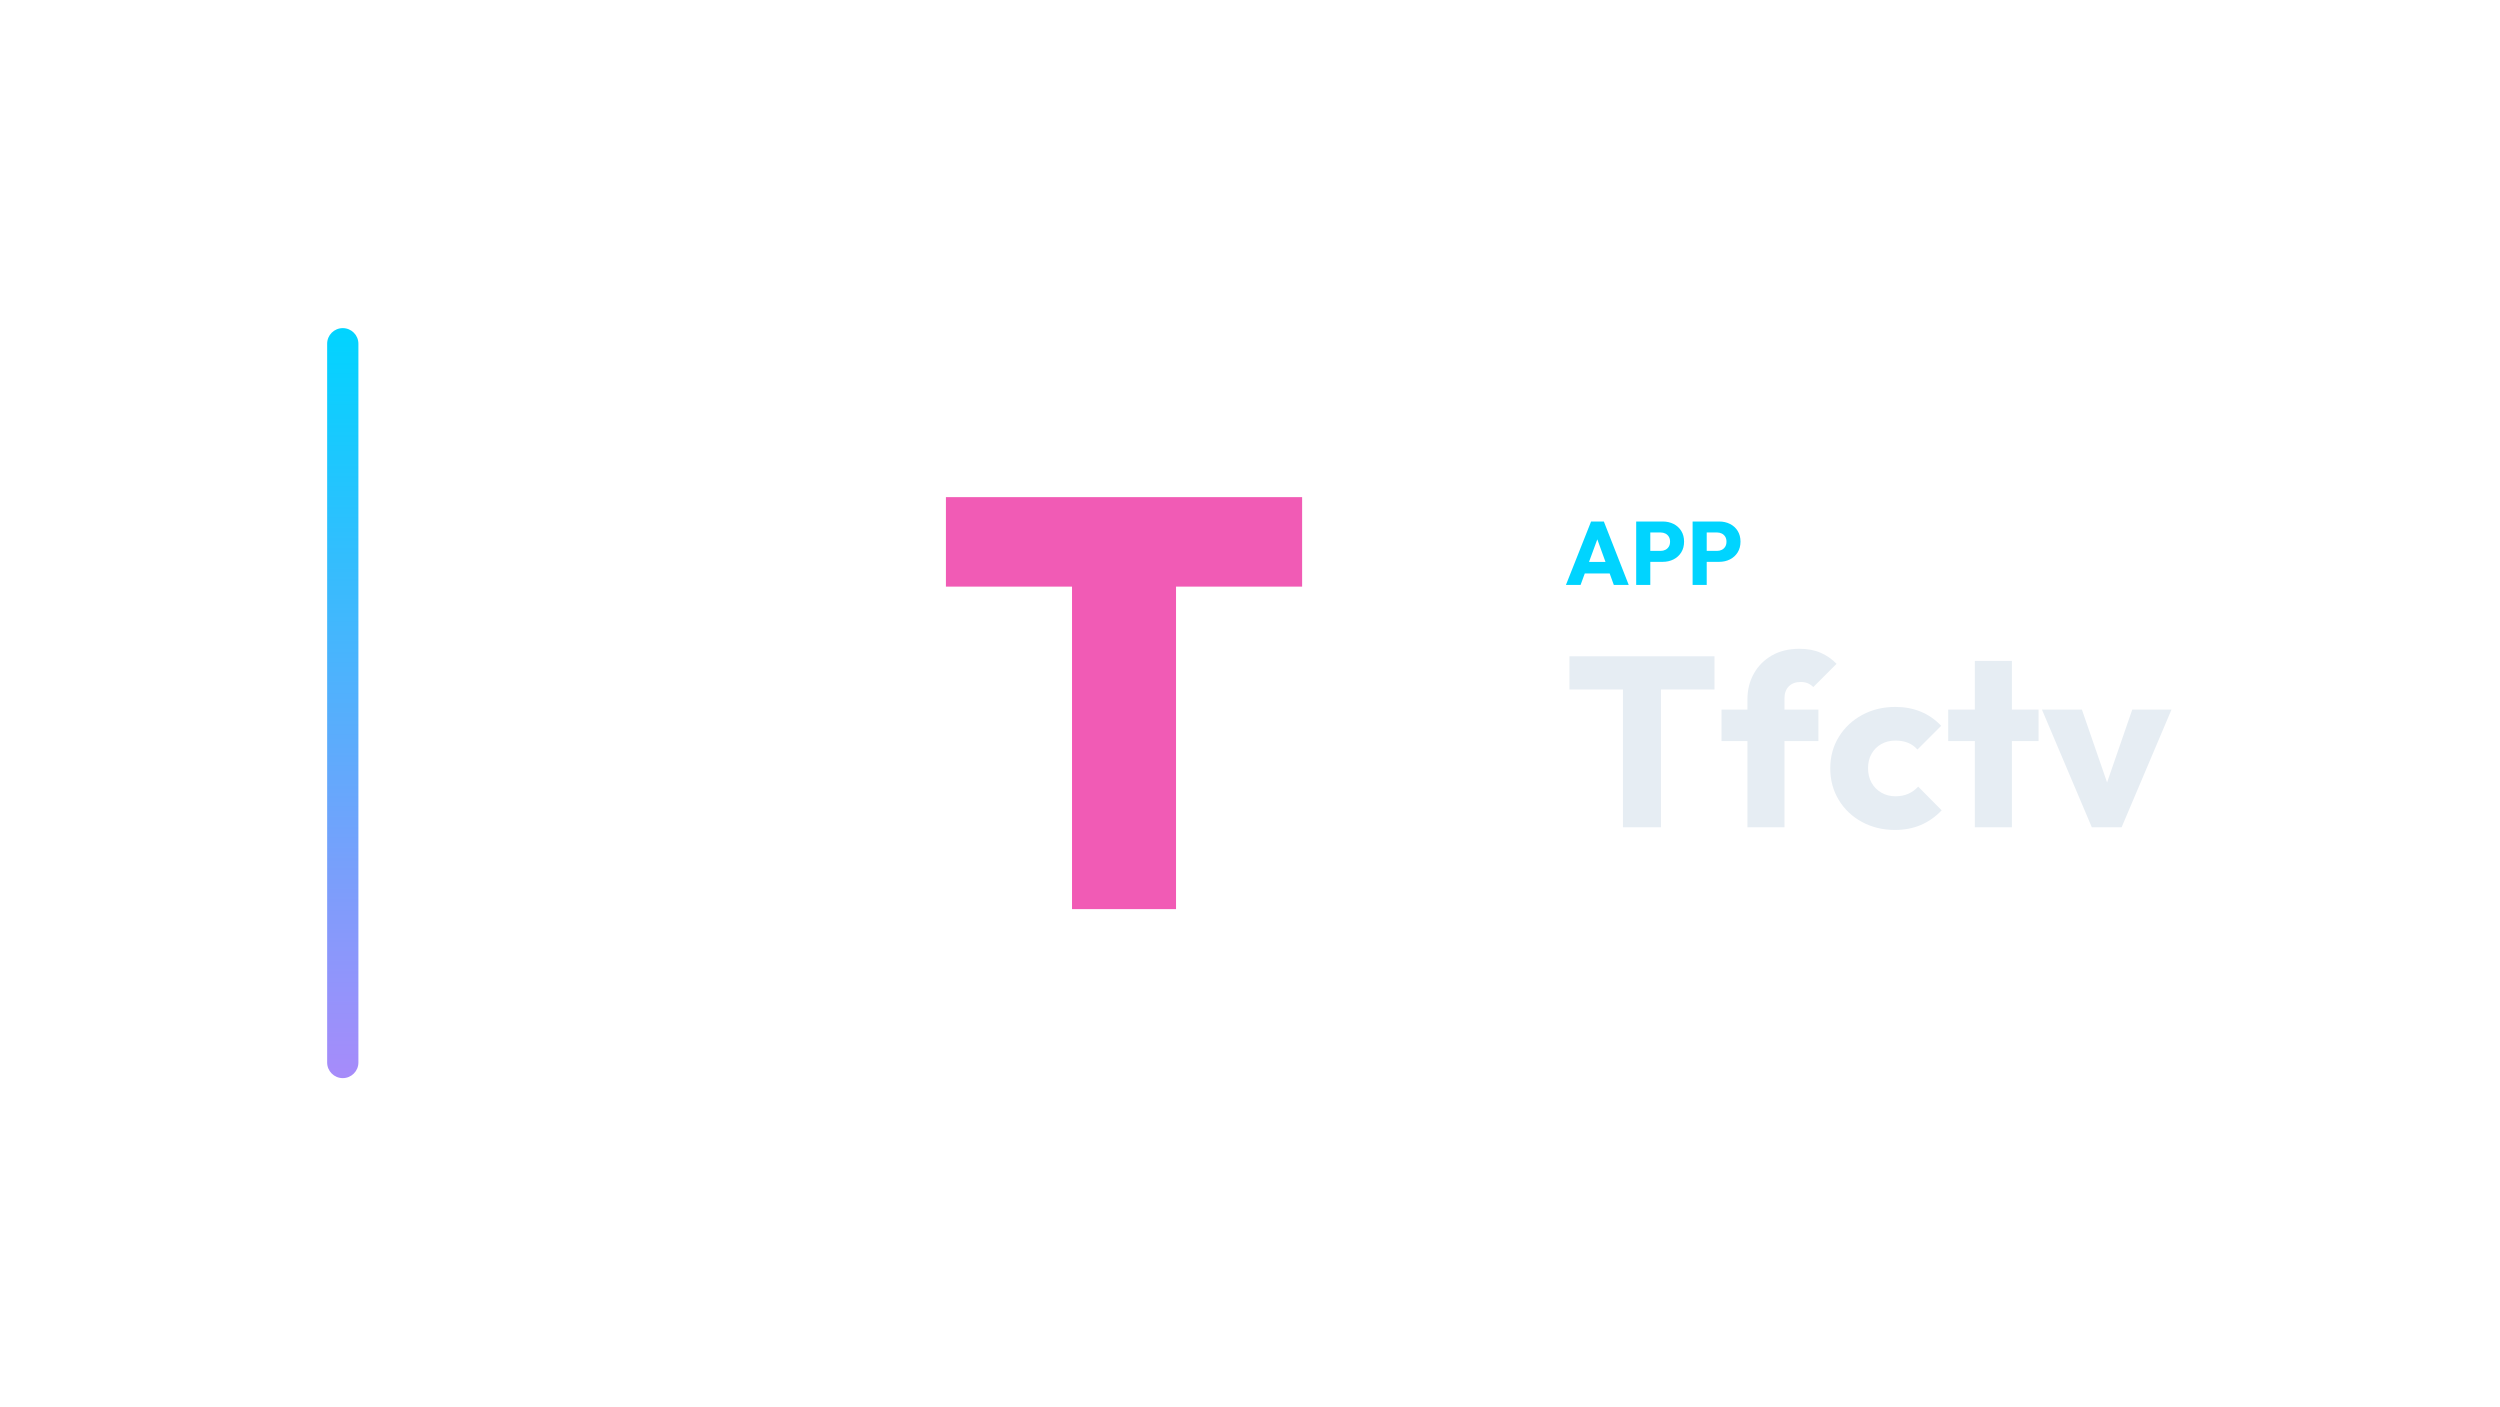
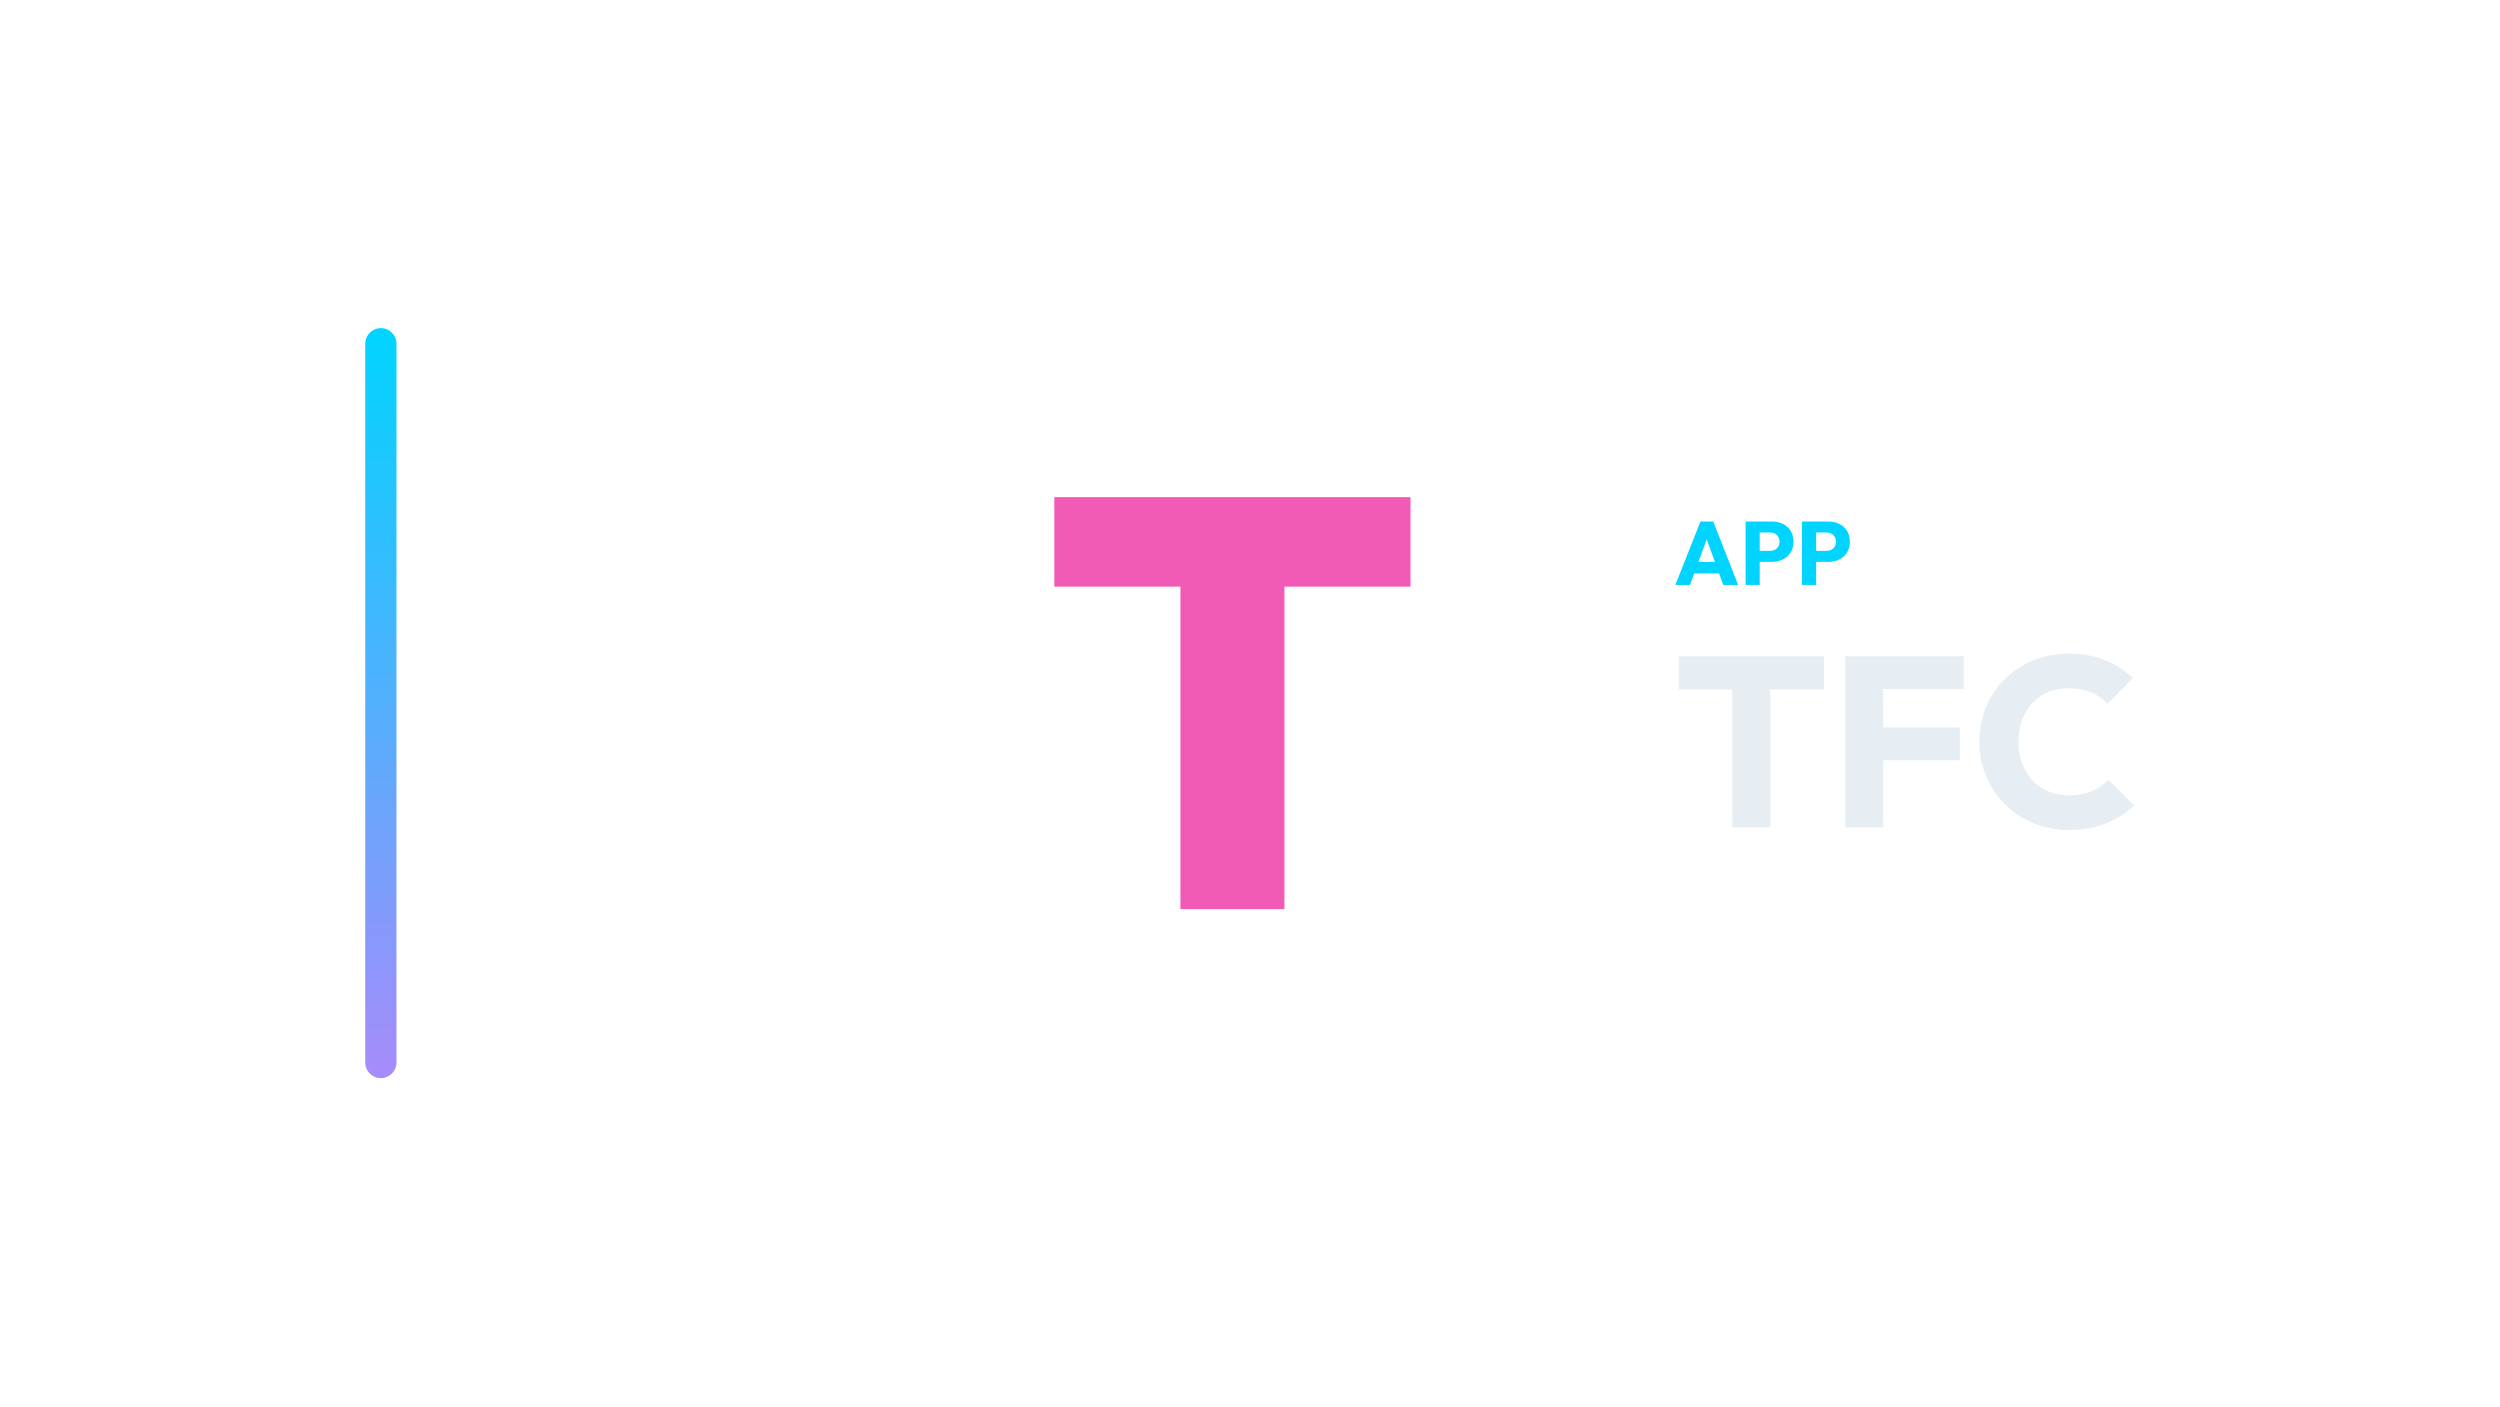
<svg xmlns="http://www.w3.org/2000/svg" width="1280" height="720" viewBox="0 0 1280 720">
-   <g transform="translate(97.5,0.0)">
+   <g transform="translate(117.0,0.0)">
    <defs>
      <linearGradient id="cbRail" x1="0" y1="0" x2="0" y2="1">
        <stop offset="0%" stop-color="#00d4ff" />
        <stop offset="100%" stop-color="#a78bfa" />
      </linearGradient>
    </defs>
    <rect x="70" y="168" width="16" height="384" rx="8.0" fill="url(#cbRail)" />
-     <g transform="translate(298,180) scale(0.70312)">
+     <g transform="translate(334,180) scale(0.70312)">
      <path d="M218.13 406.0V108.116H293.87V406.0ZM126.31 171.162V106.0H385.69V171.162Z" fill="#F15BB5" stroke="none" />
    </g>
-     <path d="M704.256 299.49 717.136 267.014H723.668L736.41 299.49H728.774L719.022 272.534H721.644L711.754 299.49ZM711.57 293.602V287.714H729.28V293.602Z" fill="#00d4ff" stroke="none" />
-     <path d="M745.748 287.668V282.056H752.74Q754.074 282.056 755.178 281.504Q756.282 280.952 756.926 279.894Q757.57 278.836 757.57 277.318Q757.57 275.846 756.926 274.788Q756.282 273.73 755.178 273.178Q754.074 272.626 752.74 272.626H745.748V267.014H753.798Q756.88 267.014 759.364 268.256Q761.848 269.498 763.297 271.821Q764.746 274.144 764.746 277.318Q764.746 280.492 763.297 282.815Q761.848 285.138 759.364 286.403Q756.88 287.668 753.798 287.668ZM740.228 299.49V267.014H747.45V299.49Z" fill="#00d4ff" stroke="none" />
-     <path d="M774.636 287.668V282.056H781.628Q782.962 282.056 784.066 281.504Q785.17 280.952 785.814 279.894Q786.458 278.836 786.458 277.318Q786.458 275.846 785.814 274.788Q785.17 273.73 784.066 273.178Q782.962 272.626 781.628 272.626H774.636V267.014H782.686Q785.768 267.014 788.252 268.256Q790.736 269.498 792.185 271.821Q793.634 274.144 793.634 277.318Q793.634 280.492 792.185 282.815Q790.736 285.138 788.252 286.403Q785.768 287.668 782.686 287.668ZM769.116 299.49V267.014H776.338V299.49Z" fill="#00d4ff" stroke="none" />
-     <path d="M733.45 423.57V337.266H752.918V423.57ZM706.046 353.014V336.026H780.322V353.014Z" fill="#E6EDF3" stroke="none" />
-     <path d="M797.186 423.57V358.098Q797.186 350.782 800.472 344.892Q803.758 339.002 809.71 335.592Q815.662 332.182 823.846 332.182Q830.046 332.182 834.696 334.228Q839.346 336.274 842.818 339.87L830.914 351.774Q829.674 350.534 828.124 349.852Q826.574 349.17 824.466 349.17Q820.622 349.17 818.39 351.402Q816.158 353.634 816.158 357.478V423.57ZM783.918 379.426V363.306H833.518V379.426Z" fill="#E6EDF3" stroke="none" />
-     <path d="M872.702 424.934Q863.402 424.934 855.838 420.842Q848.274 416.75 843.934 409.558Q839.594 402.366 839.594 393.438Q839.594 384.386 843.996 377.256Q848.398 370.126 855.962 366.034Q863.526 361.942 872.95 361.942Q880.018 361.942 885.908 364.36Q891.798 366.778 896.386 371.614L884.234 383.766Q882.126 381.41 879.336 380.294Q876.546 379.178 872.95 379.178Q868.858 379.178 865.696 380.976Q862.534 382.774 860.736 385.936Q858.938 389.098 858.938 393.314Q858.938 397.53 860.736 400.754Q862.534 403.978 865.758 405.838Q868.982 407.698 872.95 407.698Q876.67 407.698 879.584 406.396Q882.498 405.094 884.606 402.738L896.634 414.89Q891.922 419.85 885.97 422.392Q880.018 424.934 872.702 424.934Z" fill="#E6EDF3" stroke="none" />
-     <path d="M913.622 423.57V338.382H932.594V423.57ZM899.982 379.426V363.306H946.234V379.426Z" fill="#E6EDF3" stroke="none" />
-     <path d="M973.514 423.57 947.97 363.306H968.43L985.79 413.526H976.862L994.222 363.306H1014.31L988.766 423.57Z" fill="#E6EDF3" stroke="none" />
+     <path d="M740.774 299.49 753.654 267.014H760.186L772.928 299.49H765.292L755.54 272.534H758.162L748.272 299.49ZM748.088 293.602V287.714H765.798V293.602Z" fill="#00d4ff" stroke="none" />
+     <path d="M782.266 287.668V282.056H789.258Q790.592 282.056 791.696 281.504Q792.8 280.952 793.444 279.894Q794.088 278.836 794.088 277.318Q794.088 275.846 793.444 274.788Q792.8 273.73 791.696 273.178Q790.592 272.626 789.258 272.626H782.266V267.014H790.316Q793.398 267.014 795.882 268.256Q798.366 269.498 799.815 271.821Q801.264 274.144 801.264 277.318Q801.264 280.492 799.815 282.815Q798.366 285.138 795.882 286.403Q793.398 287.668 790.316 287.668ZM776.746 299.49V267.014H783.968V299.49Z" fill="#00d4ff" stroke="none" />
+     <path d="M811.154 287.668V282.056H818.146Q819.48 282.056 820.584 281.504Q821.688 280.952 822.332 279.894Q822.976 278.836 822.976 277.318Q822.976 275.846 822.332 274.788Q821.688 273.73 820.584 273.178Q819.48 272.626 818.146 272.626H811.154V267.014H819.204Q822.286 267.014 824.77 268.256Q827.254 269.498 828.703 271.821Q830.152 274.144 830.152 277.318Q830.152 280.492 828.703 282.815Q827.254 285.138 824.77 286.403Q822.286 287.668 819.204 287.668ZM805.634 299.49V267.014H812.856V299.49Z" fill="#00d4ff" stroke="none" />
+     <path d="M769.968 423.57V337.266H789.436V423.57ZM742.564 353.014V336.026H816.84V353.014Z" fill="#E6EDF3" stroke="none" />
+     <path d="M827.752 423.57V336.026H847.22V423.57ZM842.632 389.222V372.482H886.404V389.222ZM842.632 352.766V336.026H888.388V352.766Z" fill="#E6EDF3" stroke="none" />
+     <path d="M942.452 424.934Q932.656 424.934 924.286 421.524Q915.916 418.114 909.654 411.914Q903.392 405.714 899.92 397.468Q896.448 389.222 896.448 379.674Q896.448 370.126 899.92 361.88Q903.392 353.634 909.592 347.558Q915.792 341.482 924.162 338.072Q932.532 334.662 942.328 334.662Q952.744 334.662 960.866 338.01Q968.988 341.358 975.064 347.186L962.044 360.33Q958.572 356.61 953.674 354.502Q948.776 352.394 942.328 352.394Q936.624 352.394 931.85 354.316Q927.076 356.238 923.666 359.834Q920.256 363.43 918.334 368.514Q916.412 373.598 916.412 379.674Q916.412 385.874 918.334 390.958Q920.256 396.042 923.666 399.638Q927.076 403.234 931.85 405.218Q936.624 407.202 942.328 407.202Q949.024 407.202 953.984 405.094Q958.944 402.986 962.54 399.266L975.684 412.41Q969.36 418.238 961.238 421.586Q953.116 424.934 942.452 424.934Z" fill="#E6EDF3" stroke="none" />
  </g>
</svg>
